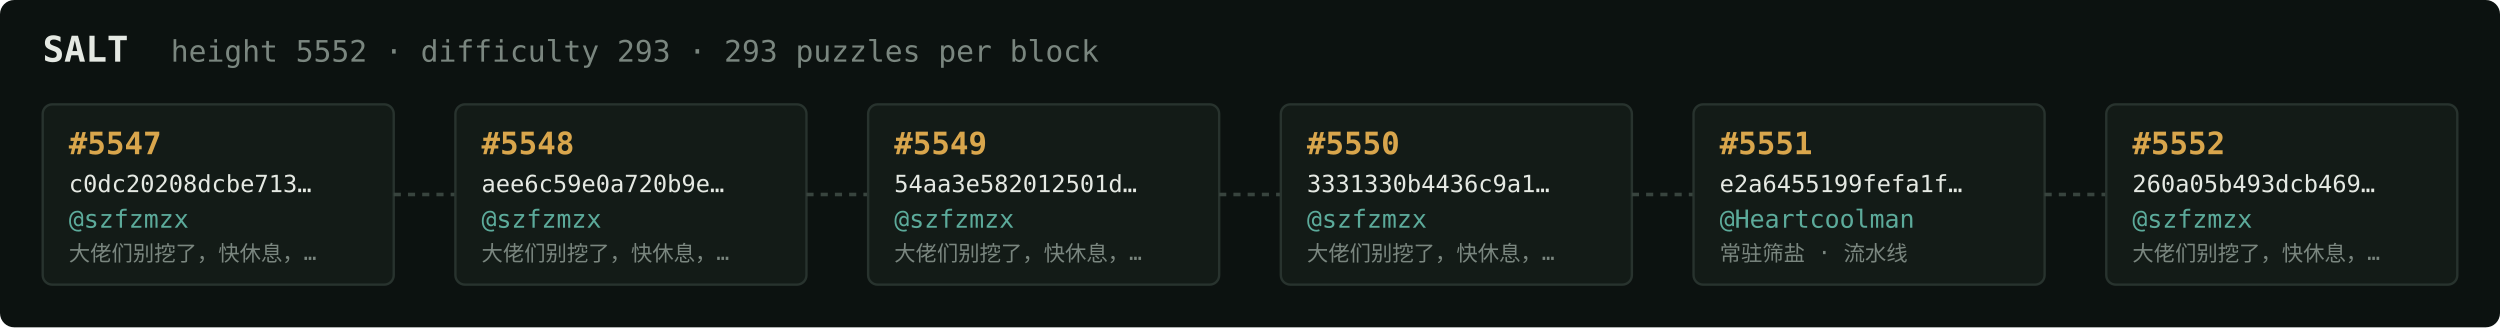
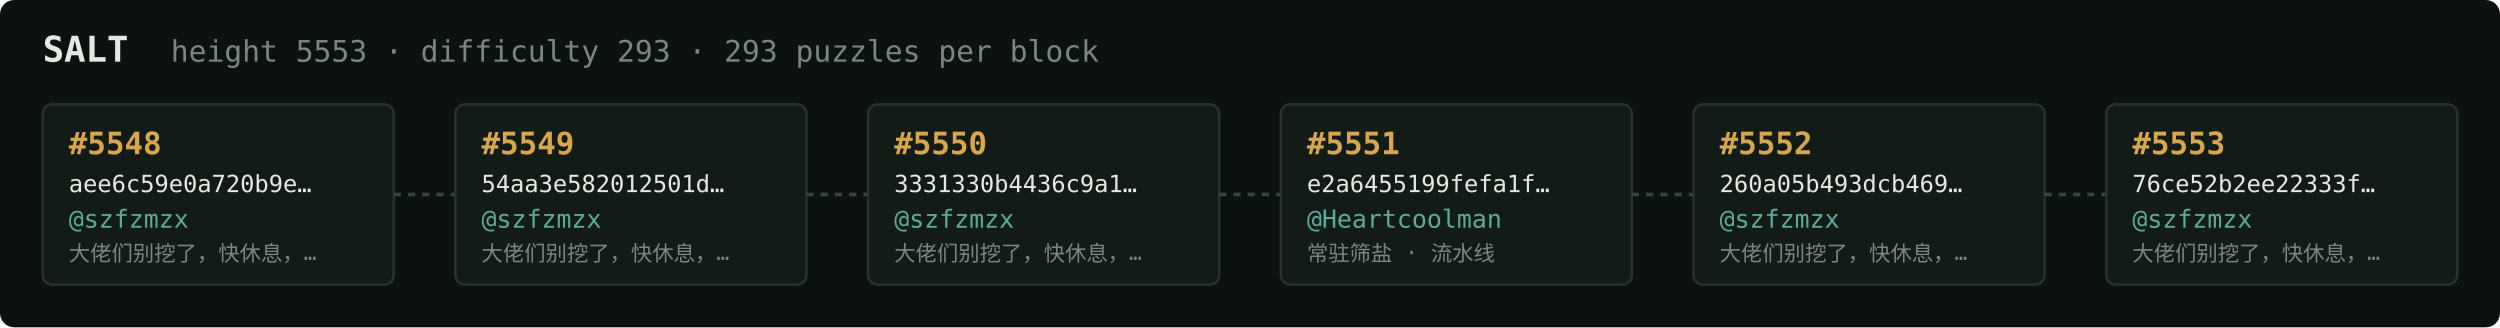
<svg xmlns="http://www.w3.org/2000/svg" width="1054" height="138" viewBox="0 0 1054 138" font-family="ui-monospace,SFMono-Regular,Menlo,monospace">
  <rect fill="#0c1210" width="1054" height="138" rx="6" />
  <text x="18" y="26" fill="#e5e9e3" font-size="15" font-weight="700">SALT</text>
-   <text x="72" y="26" fill="#7a867f" font-size="12.5">height 5552 · difficulty 293 · 293 puzzles per block</text>
+   <text x="72" y="26" fill="#7a867f" font-size="12.5">height 5553 · difficulty 293 · 293 puzzles per block</text>
  <rect x="18" y="44" width="148" height="76" rx="4" fill="#131b17" stroke="#28332e" stroke-width="1" />
-   <text x="29" y="65" fill="#d9a64c" font-size="13" font-weight="700">#5547</text>
-   <text x="29" y="81" fill="#e5e9e3" font-size="10">c0dc20208dcbe713…</text>
+   <text x="29" y="65" fill="#d9a64c" font-size="13" font-weight="700">#5548</text>
+   <text x="29" y="81" fill="#e5e9e3" font-size="10">aee6c59e0a720b9e…</text>
  <text x="29" y="96" fill="#5cab9b" font-size="10.5">@szfzmzx</text>
  <text x="29" y="110" fill="#7a867f" font-size="9">大佬们别挖了，快休息，…</text>
  <line x1="166" y1="82.0" x2="192" y2="82.0" stroke="#38443e" stroke-width="1.5" stroke-dasharray="3 3" />
  <rect x="192" y="44" width="148" height="76" rx="4" fill="#131b17" stroke="#28332e" stroke-width="1" />
-   <text x="203" y="65" fill="#d9a64c" font-size="13" font-weight="700">#5548</text>
-   <text x="203" y="81" fill="#e5e9e3" font-size="10">aee6c59e0a720b9e…</text>
+   <text x="203" y="65" fill="#d9a64c" font-size="13" font-weight="700">#5549</text>
+   <text x="203" y="81" fill="#e5e9e3" font-size="10">54aa3e582012501d…</text>
  <text x="203" y="96" fill="#5cab9b" font-size="10.5">@szfzmzx</text>
  <text x="203" y="110" fill="#7a867f" font-size="9">大佬们别挖了，快休息，…</text>
  <line x1="340" y1="82.0" x2="366" y2="82.0" stroke="#38443e" stroke-width="1.5" stroke-dasharray="3 3" />
  <rect x="366" y="44" width="148" height="76" rx="4" fill="#131b17" stroke="#28332e" stroke-width="1" />
-   <text x="377" y="65" fill="#d9a64c" font-size="13" font-weight="700">#5549</text>
-   <text x="377" y="81" fill="#e5e9e3" font-size="10">54aa3e582012501d…</text>
+   <text x="377" y="65" fill="#d9a64c" font-size="13" font-weight="700">#5550</text>
+   <text x="377" y="81" fill="#e5e9e3" font-size="10">3331330b4436c9a1…</text>
  <text x="377" y="96" fill="#5cab9b" font-size="10.5">@szfzmzx</text>
  <text x="377" y="110" fill="#7a867f" font-size="9">大佬们别挖了，快休息，…</text>
  <line x1="514" y1="82.0" x2="540" y2="82.0" stroke="#38443e" stroke-width="1.5" stroke-dasharray="3 3" />
  <rect x="540" y="44" width="148" height="76" rx="4" fill="#131b17" stroke="#28332e" stroke-width="1" />
-   <text x="551" y="65" fill="#d9a64c" font-size="13" font-weight="700">#5550</text>
-   <text x="551" y="81" fill="#e5e9e3" font-size="10">3331330b4436c9a1…</text>
-   <text x="551" y="96" fill="#5cab9b" font-size="10.5">@szfzmzx</text>
-   <text x="551" y="110" fill="#7a867f" font-size="9">大佬们别挖了，快休息，…</text>
+   <text x="551" y="65" fill="#d9a64c" font-size="13" font-weight="700">#5551</text>
+   <text x="551" y="81" fill="#e5e9e3" font-size="10">e2a6455199fefa1f…</text>
+   <text x="551" y="96" fill="#5cab9b" font-size="10.5">@Heartcoolman</text>
+   <text x="551" y="110" fill="#7a867f" font-size="9">常驻筛盐 · 流水线</text>
  <line x1="688" y1="82.0" x2="714" y2="82.0" stroke="#38443e" stroke-width="1.5" stroke-dasharray="3 3" />
  <rect x="714" y="44" width="148" height="76" rx="4" fill="#131b17" stroke="#28332e" stroke-width="1" />
-   <text x="725" y="65" fill="#d9a64c" font-size="13" font-weight="700">#5551</text>
-   <text x="725" y="81" fill="#e5e9e3" font-size="10">e2a6455199fefa1f…</text>
-   <text x="725" y="96" fill="#5cab9b" font-size="10.5">@Heartcoolman</text>
-   <text x="725" y="110" fill="#7a867f" font-size="9">常驻筛盐 · 流水线</text>
+   <text x="725" y="65" fill="#d9a64c" font-size="13" font-weight="700">#5552</text>
+   <text x="725" y="81" fill="#e5e9e3" font-size="10">260a05b493dcb469…</text>
+   <text x="725" y="96" fill="#5cab9b" font-size="10.5">@szfzmzx</text>
+   <text x="725" y="110" fill="#7a867f" font-size="9">大佬们别挖了，快休息，…</text>
  <line x1="862" y1="82.0" x2="888" y2="82.0" stroke="#38443e" stroke-width="1.5" stroke-dasharray="3 3" />
  <rect x="888" y="44" width="148" height="76" rx="4" fill="#131b17" stroke="#28332e" stroke-width="1" />
-   <text x="899" y="65" fill="#d9a64c" font-size="13" font-weight="700">#5552</text>
-   <text x="899" y="81" fill="#e5e9e3" font-size="10">260a05b493dcb469…</text>
+   <text x="899" y="65" fill="#d9a64c" font-size="13" font-weight="700">#5553</text>
+   <text x="899" y="81" fill="#e5e9e3" font-size="10">76ce52b2ee22333f…</text>
  <text x="899" y="96" fill="#5cab9b" font-size="10.5">@szfzmzx</text>
  <text x="899" y="110" fill="#7a867f" font-size="9">大佬们别挖了，快休息，…</text>
</svg>
